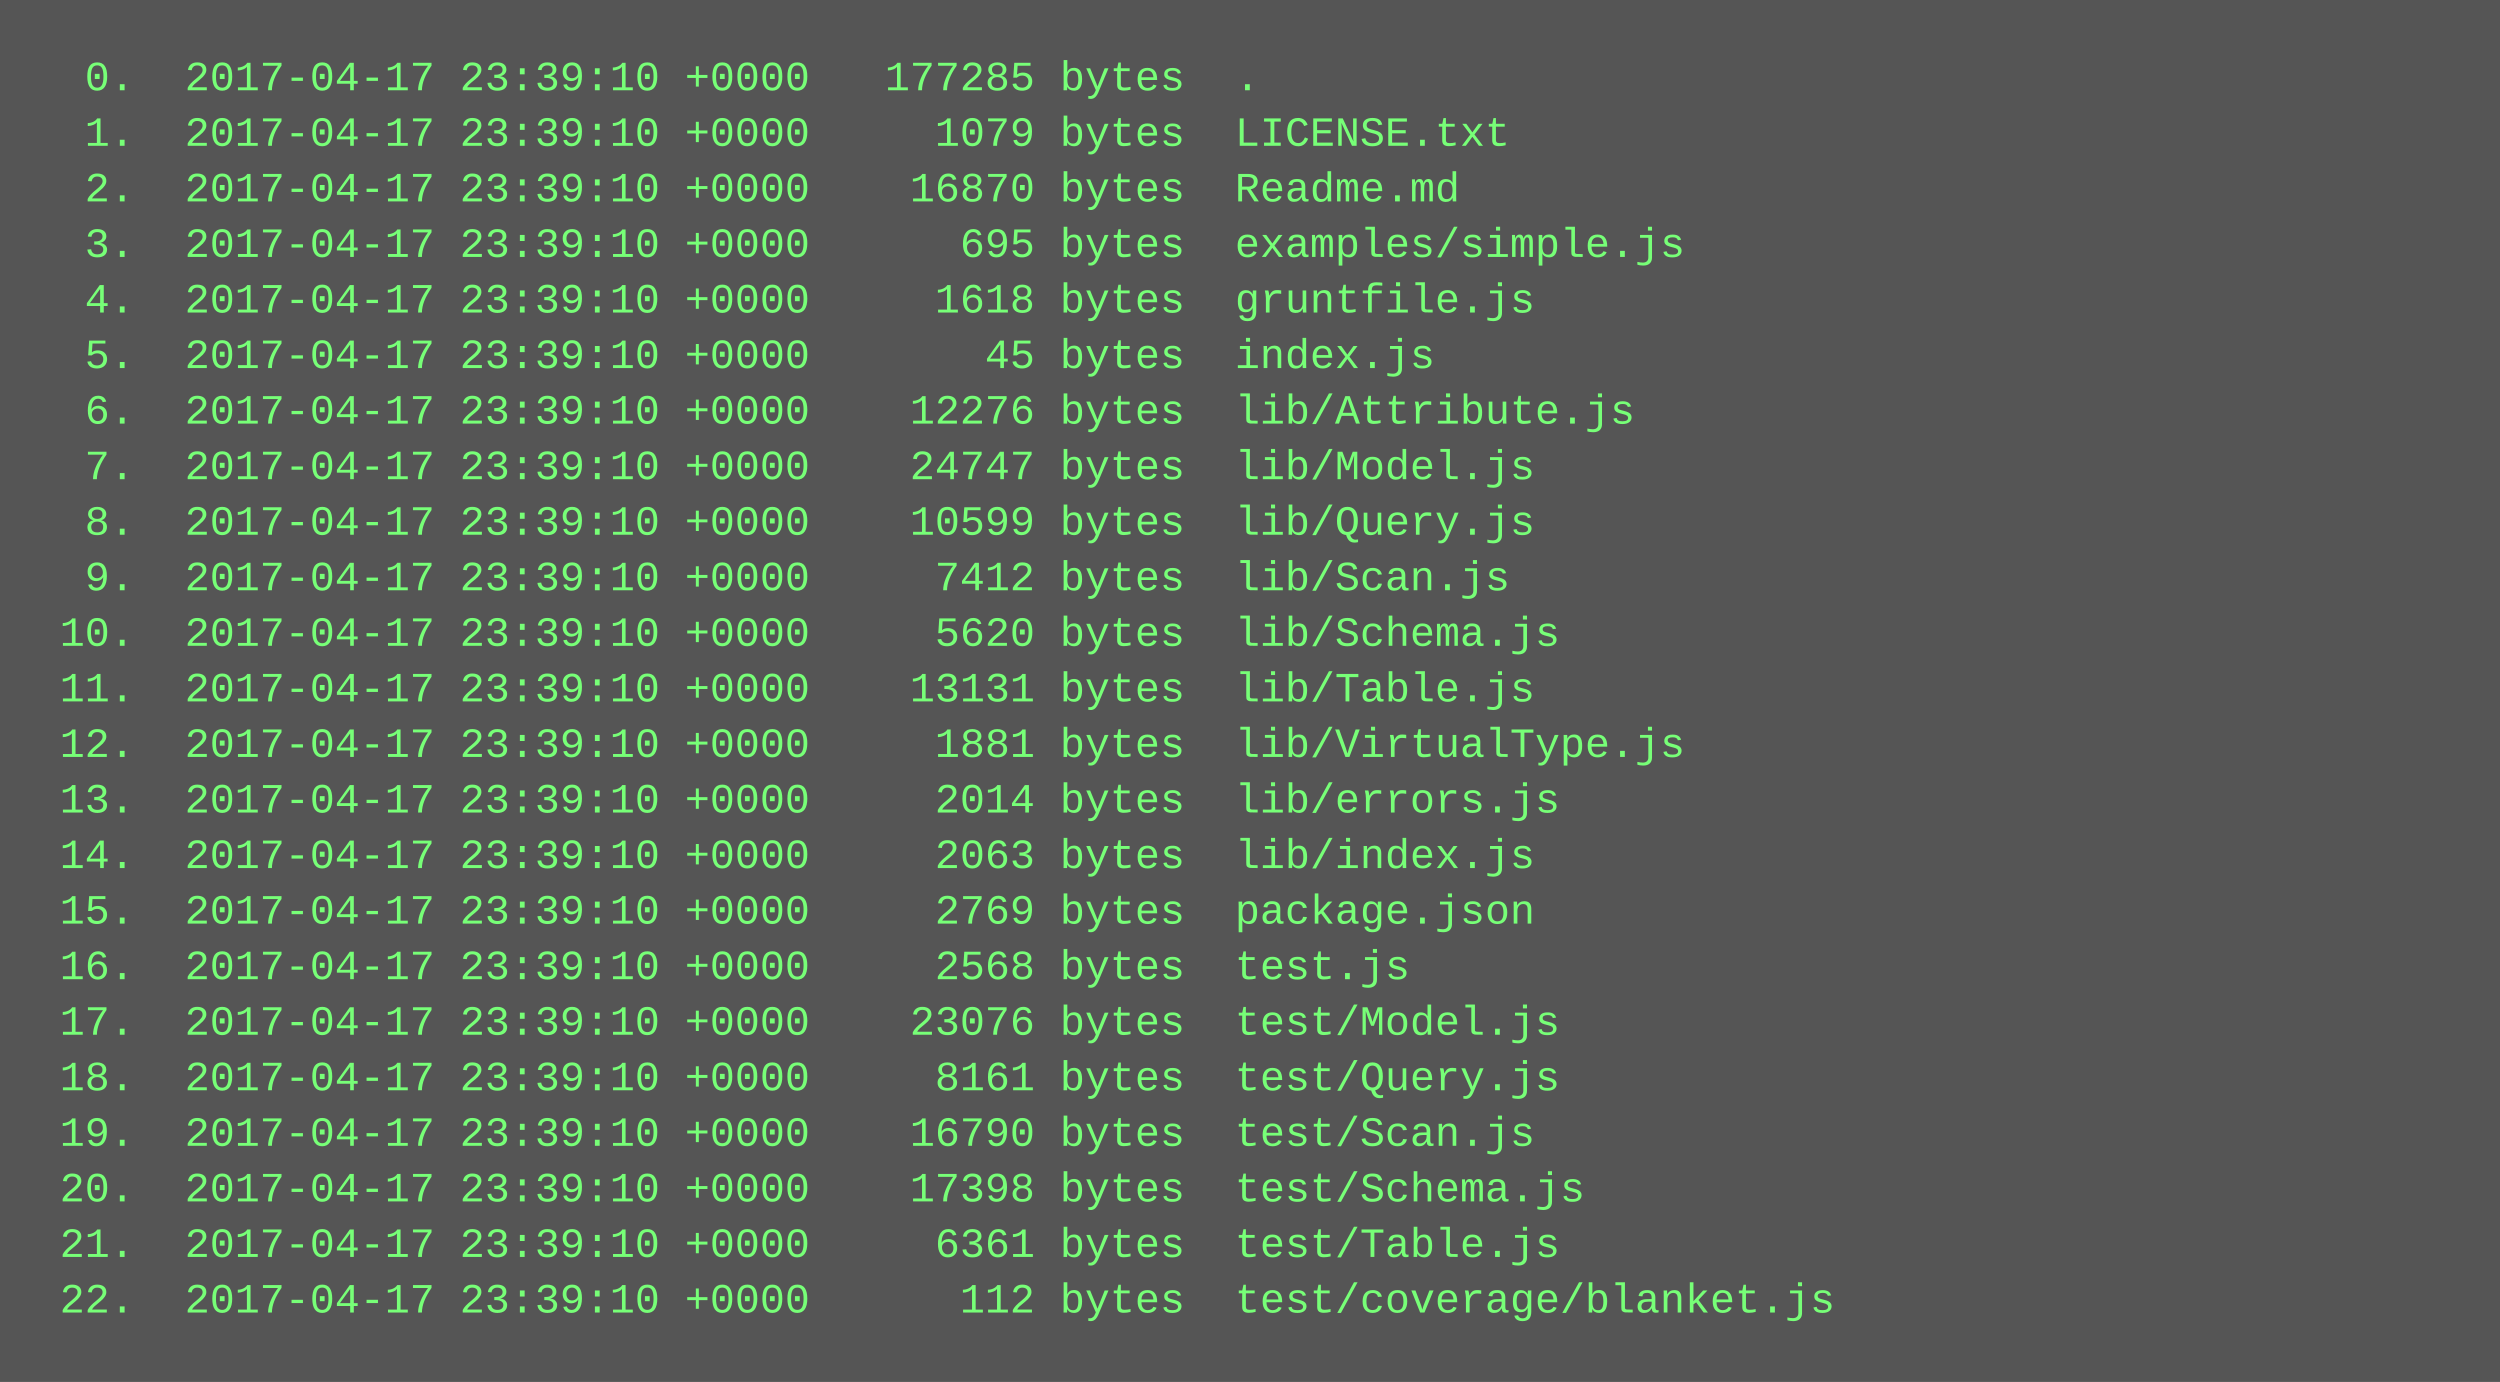
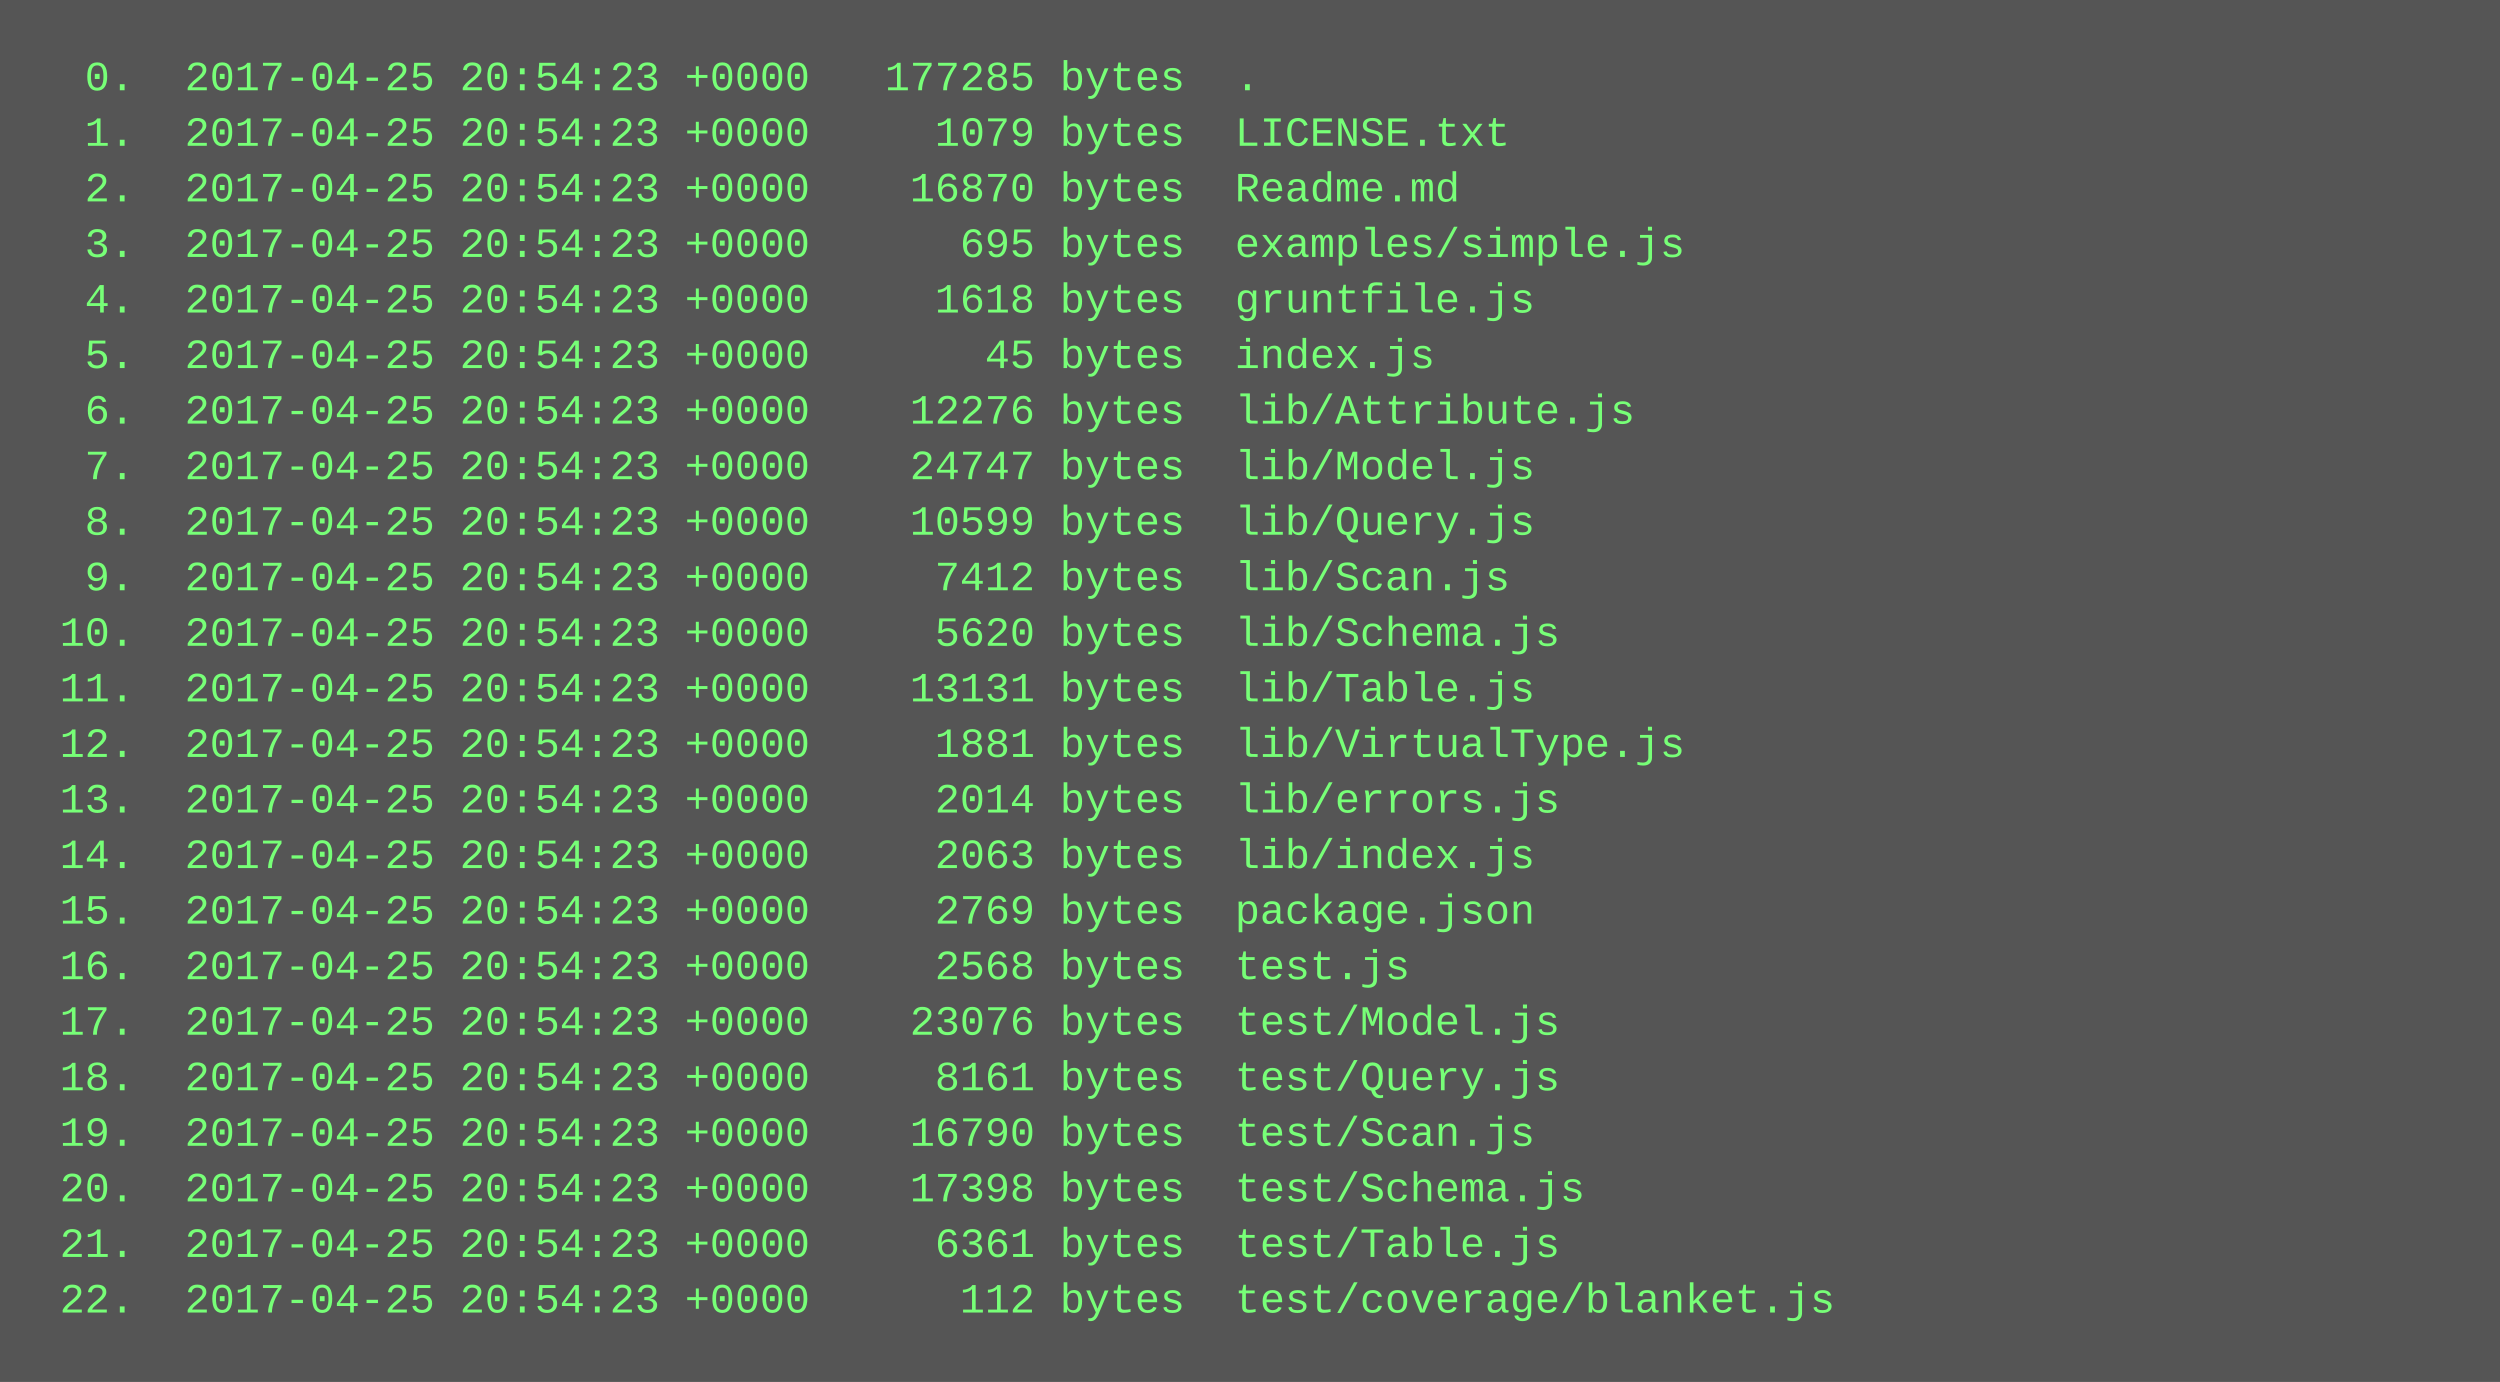
<svg xmlns="http://www.w3.org/2000/svg" height="398" width="720">
  <rect height="398" fill="#555" width="720" />
  <text fill="#7f7" font-family="Courier New" font-size="12" xml:space="preserve">
-     <tspan x="10" y="26">  0.  2017-04-17 23:39:10 +0000   177285 bytes  .</tspan>
-     <tspan x="10" y="42">  1.  2017-04-17 23:39:10 +0000     1079 bytes  LICENSE.txt</tspan>
-     <tspan x="10" y="58">  2.  2017-04-17 23:39:10 +0000    16870 bytes  Readme.md</tspan>
-     <tspan x="10" y="74">  3.  2017-04-17 23:39:10 +0000      695 bytes  examples/simple.js</tspan>
-     <tspan x="10" y="90">  4.  2017-04-17 23:39:10 +0000     1618 bytes  gruntfile.js</tspan>
-     <tspan x="10" y="106">  5.  2017-04-17 23:39:10 +0000       45 bytes  index.js</tspan>
-     <tspan x="10" y="122">  6.  2017-04-17 23:39:10 +0000    12276 bytes  lib/Attribute.js</tspan>
-     <tspan x="10" y="138">  7.  2017-04-17 23:39:10 +0000    24747 bytes  lib/Model.js</tspan>
-     <tspan x="10" y="154">  8.  2017-04-17 23:39:10 +0000    10599 bytes  lib/Query.js</tspan>
-     <tspan x="10" y="170">  9.  2017-04-17 23:39:10 +0000     7412 bytes  lib/Scan.js</tspan>
-     <tspan x="10" y="186"> 10.  2017-04-17 23:39:10 +0000     5620 bytes  lib/Schema.js</tspan>
-     <tspan x="10" y="202"> 11.  2017-04-17 23:39:10 +0000    13131 bytes  lib/Table.js</tspan>
-     <tspan x="10" y="218"> 12.  2017-04-17 23:39:10 +0000     1881 bytes  lib/VirtualType.js</tspan>
-     <tspan x="10" y="234"> 13.  2017-04-17 23:39:10 +0000     2014 bytes  lib/errors.js</tspan>
-     <tspan x="10" y="250"> 14.  2017-04-17 23:39:10 +0000     2063 bytes  lib/index.js</tspan>
-     <tspan x="10" y="266"> 15.  2017-04-17 23:39:10 +0000     2769 bytes  package.json</tspan>
-     <tspan x="10" y="282"> 16.  2017-04-17 23:39:10 +0000     2568 bytes  test.js</tspan>
-     <tspan x="10" y="298"> 17.  2017-04-17 23:39:10 +0000    23076 bytes  test/Model.js</tspan>
-     <tspan x="10" y="314"> 18.  2017-04-17 23:39:10 +0000     8161 bytes  test/Query.js</tspan>
-     <tspan x="10" y="330"> 19.  2017-04-17 23:39:10 +0000    16790 bytes  test/Scan.js</tspan>
-     <tspan x="10" y="346"> 20.  2017-04-17 23:39:10 +0000    17398 bytes  test/Schema.js</tspan>
-     <tspan x="10" y="362"> 21.  2017-04-17 23:39:10 +0000     6361 bytes  test/Table.js</tspan>
-     <tspan x="10" y="378"> 22.  2017-04-17 23:39:10 +0000      112 bytes  test/coverage/blanket.js</tspan>
+     <tspan x="10" y="26">  0.  2017-04-25 20:54:23 +0000   177285 bytes  .</tspan>
+     <tspan x="10" y="42">  1.  2017-04-25 20:54:23 +0000     1079 bytes  LICENSE.txt</tspan>
+     <tspan x="10" y="58">  2.  2017-04-25 20:54:23 +0000    16870 bytes  Readme.md</tspan>
+     <tspan x="10" y="74">  3.  2017-04-25 20:54:23 +0000      695 bytes  examples/simple.js</tspan>
+     <tspan x="10" y="90">  4.  2017-04-25 20:54:23 +0000     1618 bytes  gruntfile.js</tspan>
+     <tspan x="10" y="106">  5.  2017-04-25 20:54:23 +0000       45 bytes  index.js</tspan>
+     <tspan x="10" y="122">  6.  2017-04-25 20:54:23 +0000    12276 bytes  lib/Attribute.js</tspan>
+     <tspan x="10" y="138">  7.  2017-04-25 20:54:23 +0000    24747 bytes  lib/Model.js</tspan>
+     <tspan x="10" y="154">  8.  2017-04-25 20:54:23 +0000    10599 bytes  lib/Query.js</tspan>
+     <tspan x="10" y="170">  9.  2017-04-25 20:54:23 +0000     7412 bytes  lib/Scan.js</tspan>
+     <tspan x="10" y="186"> 10.  2017-04-25 20:54:23 +0000     5620 bytes  lib/Schema.js</tspan>
+     <tspan x="10" y="202"> 11.  2017-04-25 20:54:23 +0000    13131 bytes  lib/Table.js</tspan>
+     <tspan x="10" y="218"> 12.  2017-04-25 20:54:23 +0000     1881 bytes  lib/VirtualType.js</tspan>
+     <tspan x="10" y="234"> 13.  2017-04-25 20:54:23 +0000     2014 bytes  lib/errors.js</tspan>
+     <tspan x="10" y="250"> 14.  2017-04-25 20:54:23 +0000     2063 bytes  lib/index.js</tspan>
+     <tspan x="10" y="266"> 15.  2017-04-25 20:54:23 +0000     2769 bytes  package.json</tspan>
+     <tspan x="10" y="282"> 16.  2017-04-25 20:54:23 +0000     2568 bytes  test.js</tspan>
+     <tspan x="10" y="298"> 17.  2017-04-25 20:54:23 +0000    23076 bytes  test/Model.js</tspan>
+     <tspan x="10" y="314"> 18.  2017-04-25 20:54:23 +0000     8161 bytes  test/Query.js</tspan>
+     <tspan x="10" y="330"> 19.  2017-04-25 20:54:23 +0000    16790 bytes  test/Scan.js</tspan>
+     <tspan x="10" y="346"> 20.  2017-04-25 20:54:23 +0000    17398 bytes  test/Schema.js</tspan>
+     <tspan x="10" y="362"> 21.  2017-04-25 20:54:23 +0000     6361 bytes  test/Table.js</tspan>
+     <tspan x="10" y="378"> 22.  2017-04-25 20:54:23 +0000      112 bytes  test/coverage/blanket.js</tspan>
  </text>
</svg>
